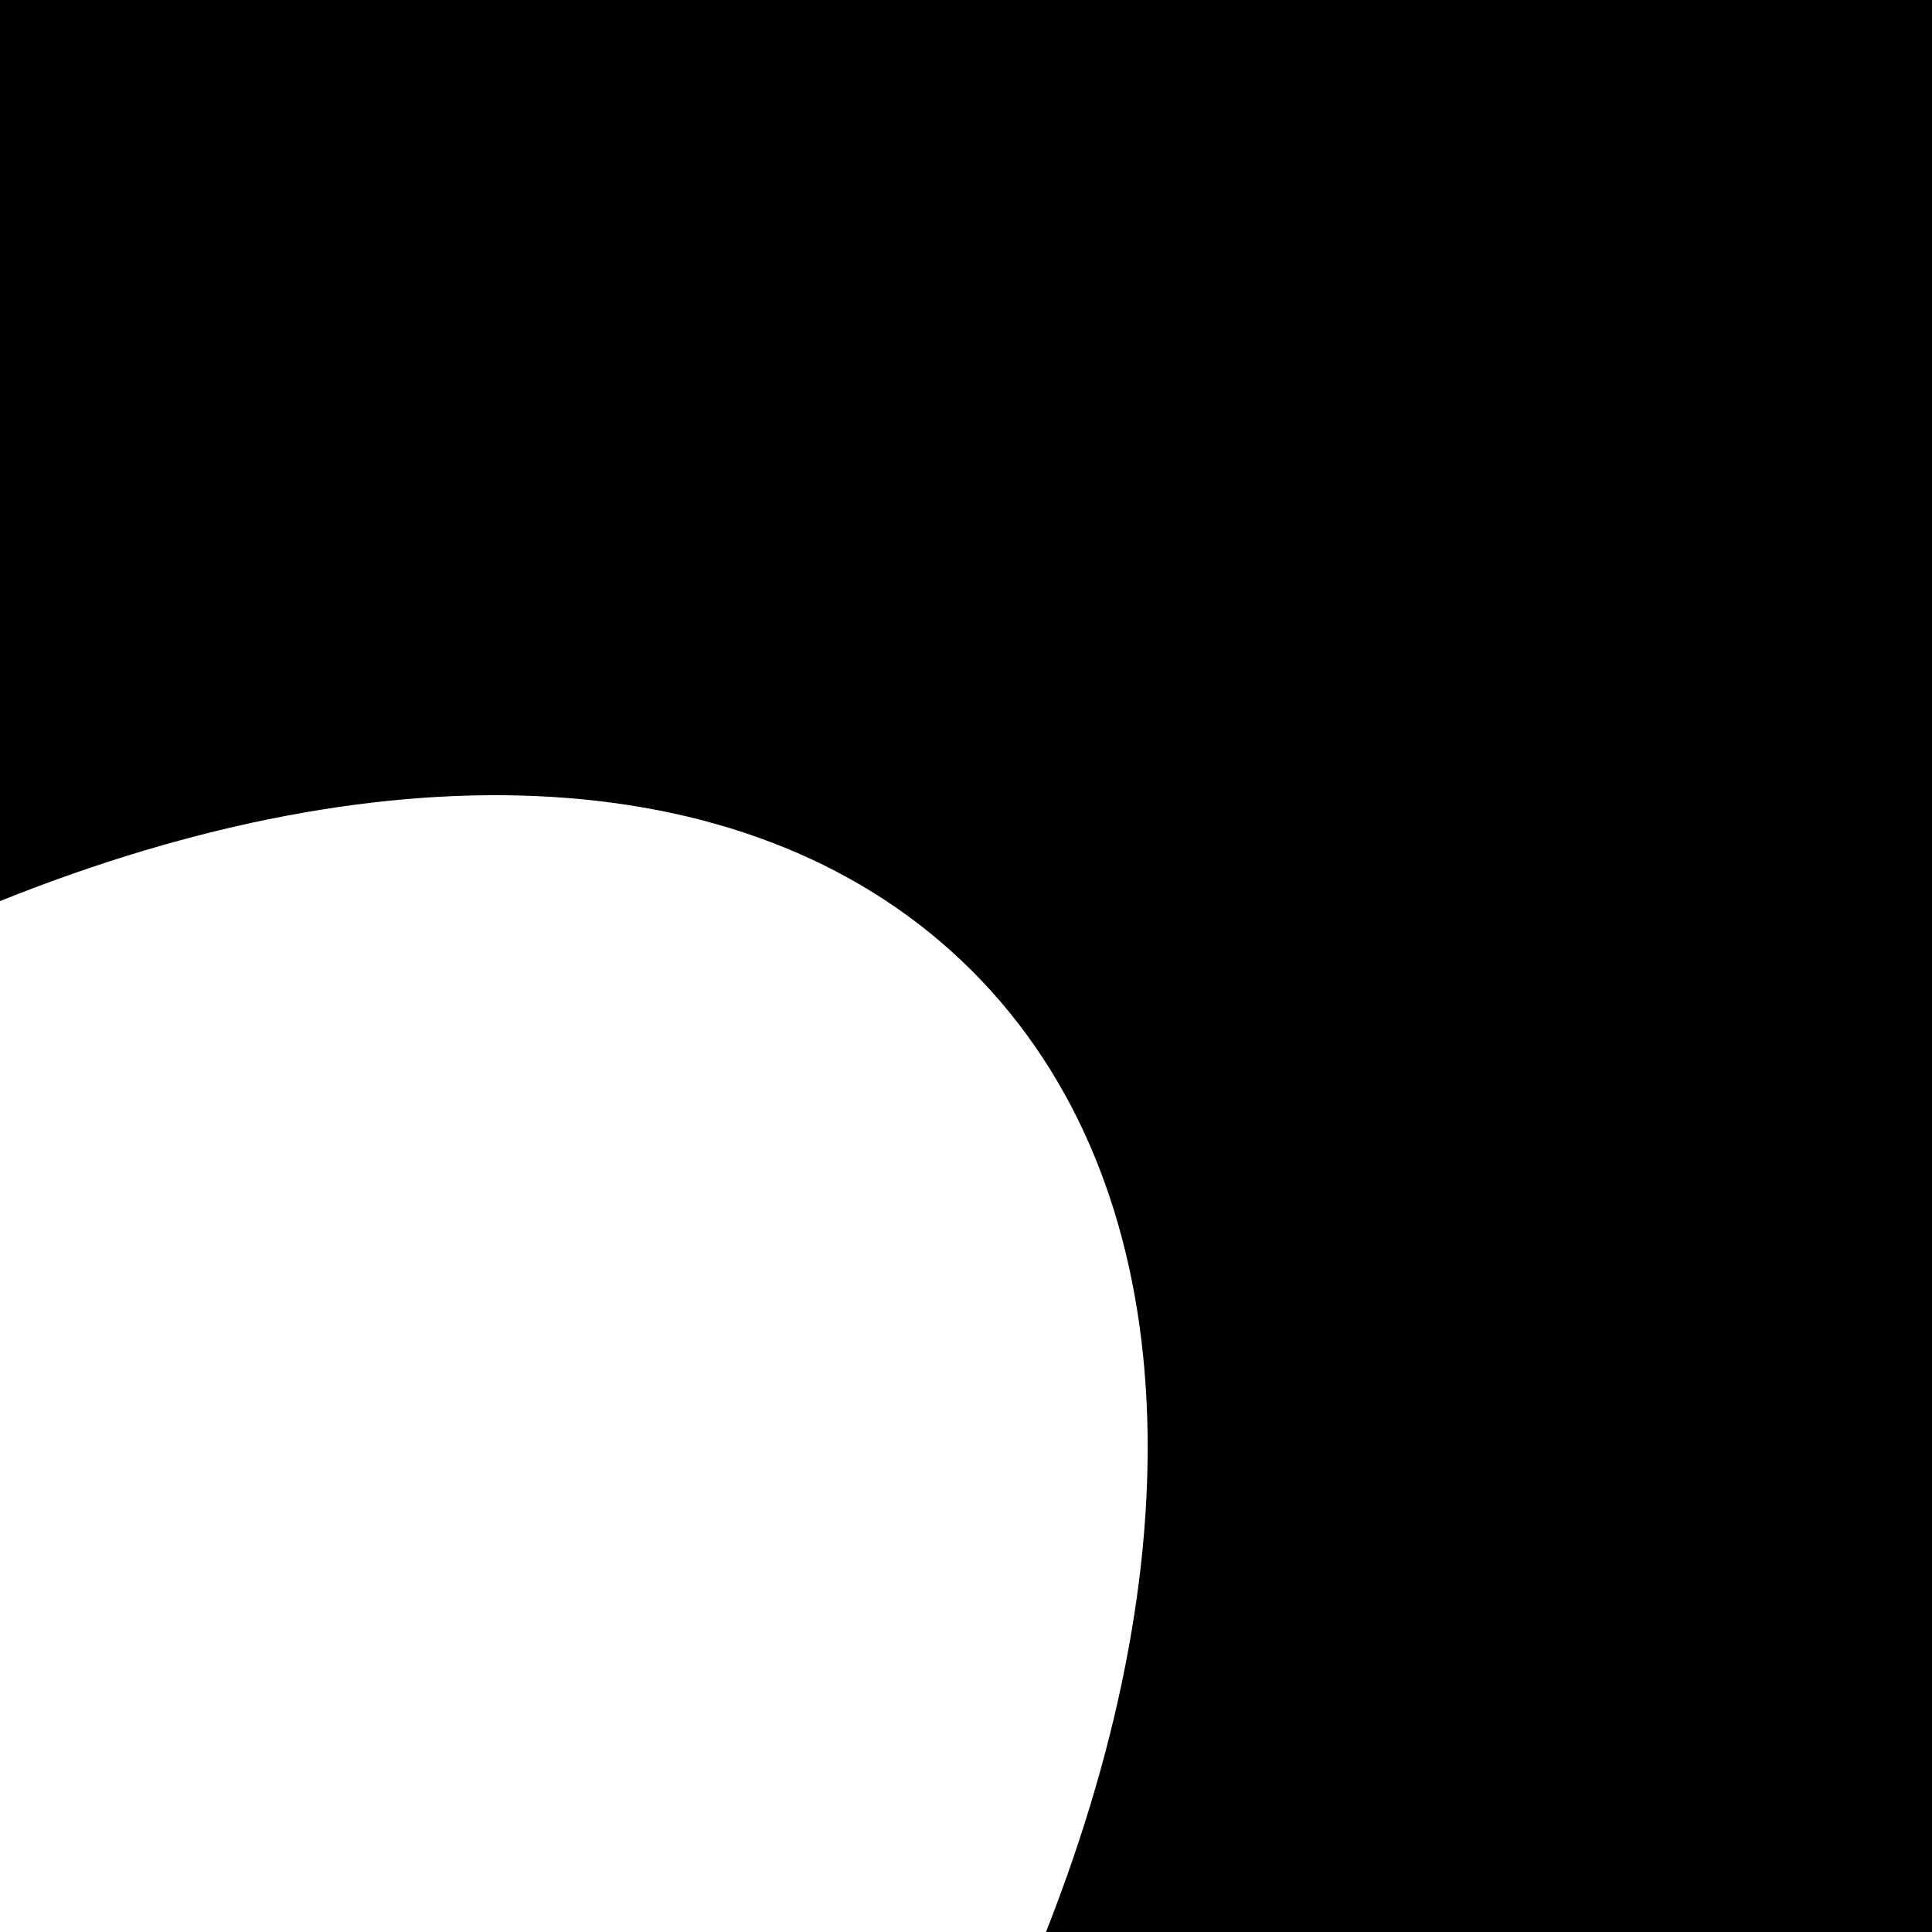
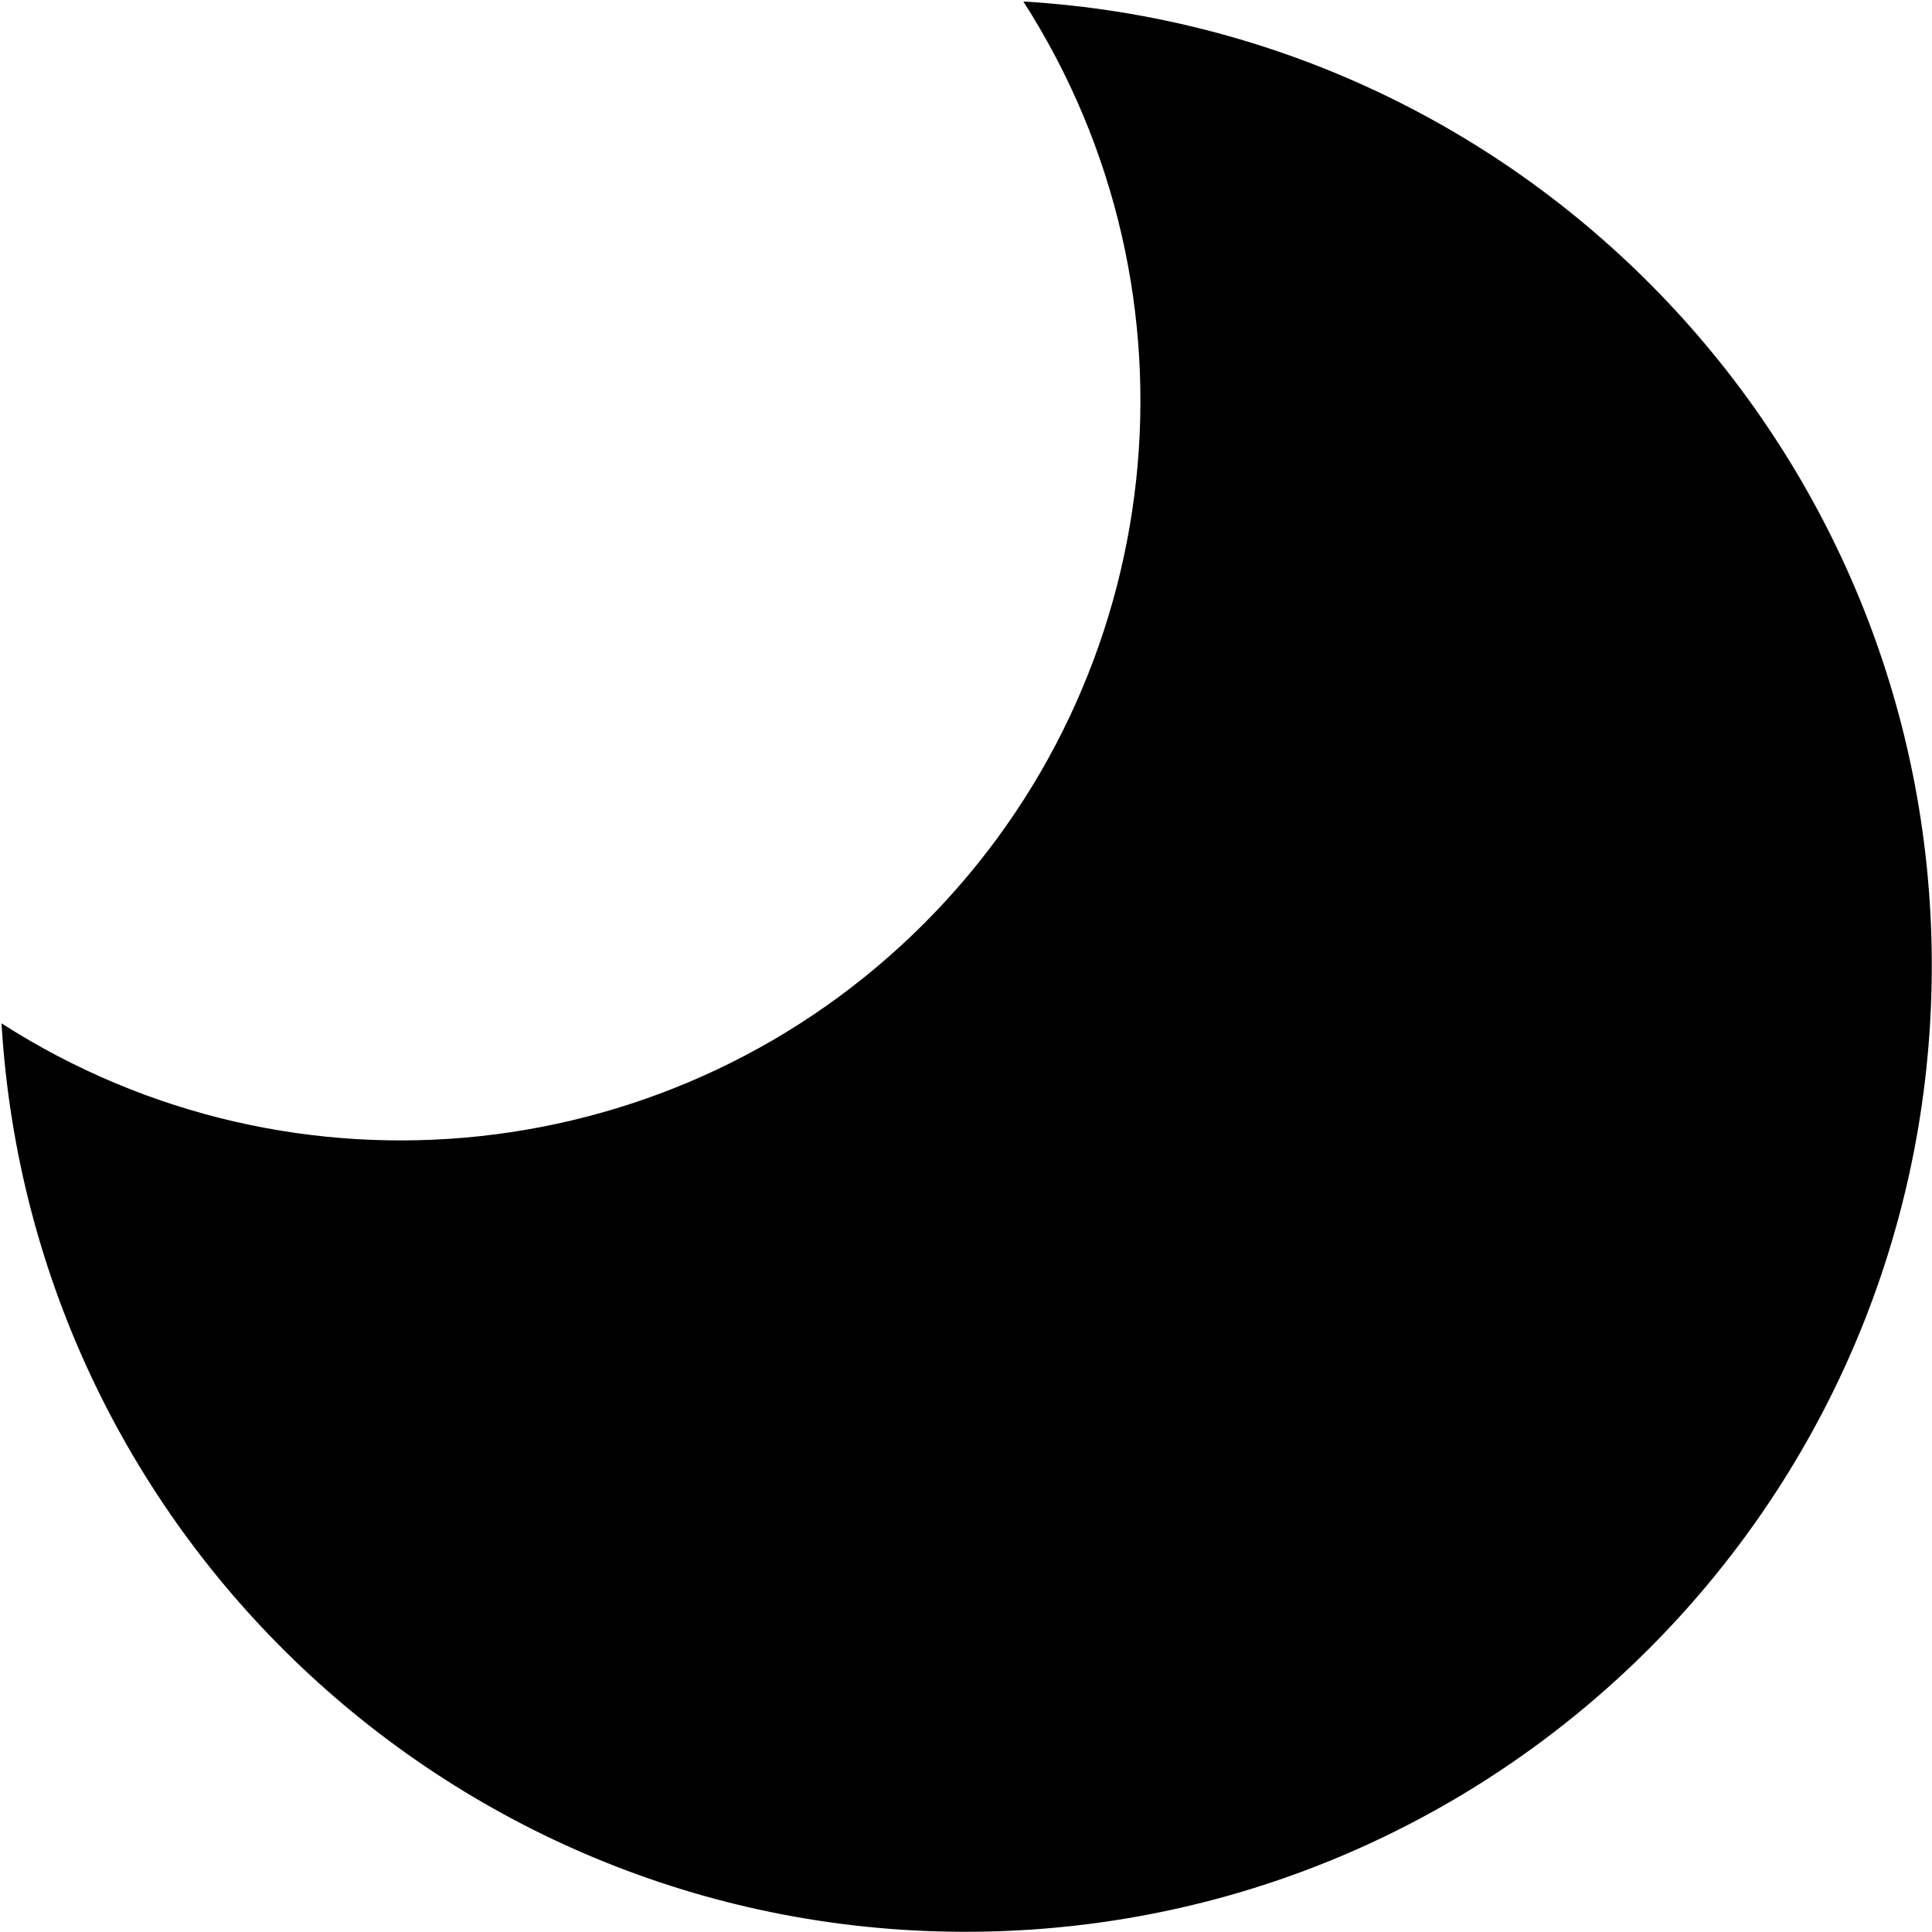
- <svg xmlns="http://www.w3.org/2000/svg" id="svg1" x="0" y="0" version="1.1" viewBox="0 0 512 512" style="enable-background:new 0 0 512 512" xml:space="preserve">
-   <g id="Layer_4">
-     <path d="M0,0v238.8c103.3-41.5,200.8-38.3,257.6,18.5c56.3,56.3,59.9,152.5,19.6,254.7H512V0H0z" />
-   </g>
+ <svg xmlns="http://www.w3.org/2000/svg" viewBox="0 0 512 512">
+   <path d="M0.4 271.2A256 256 0 1 0 271.2 0.4A196 196 0 0 1 0.4 271.2Z" />
</svg>
